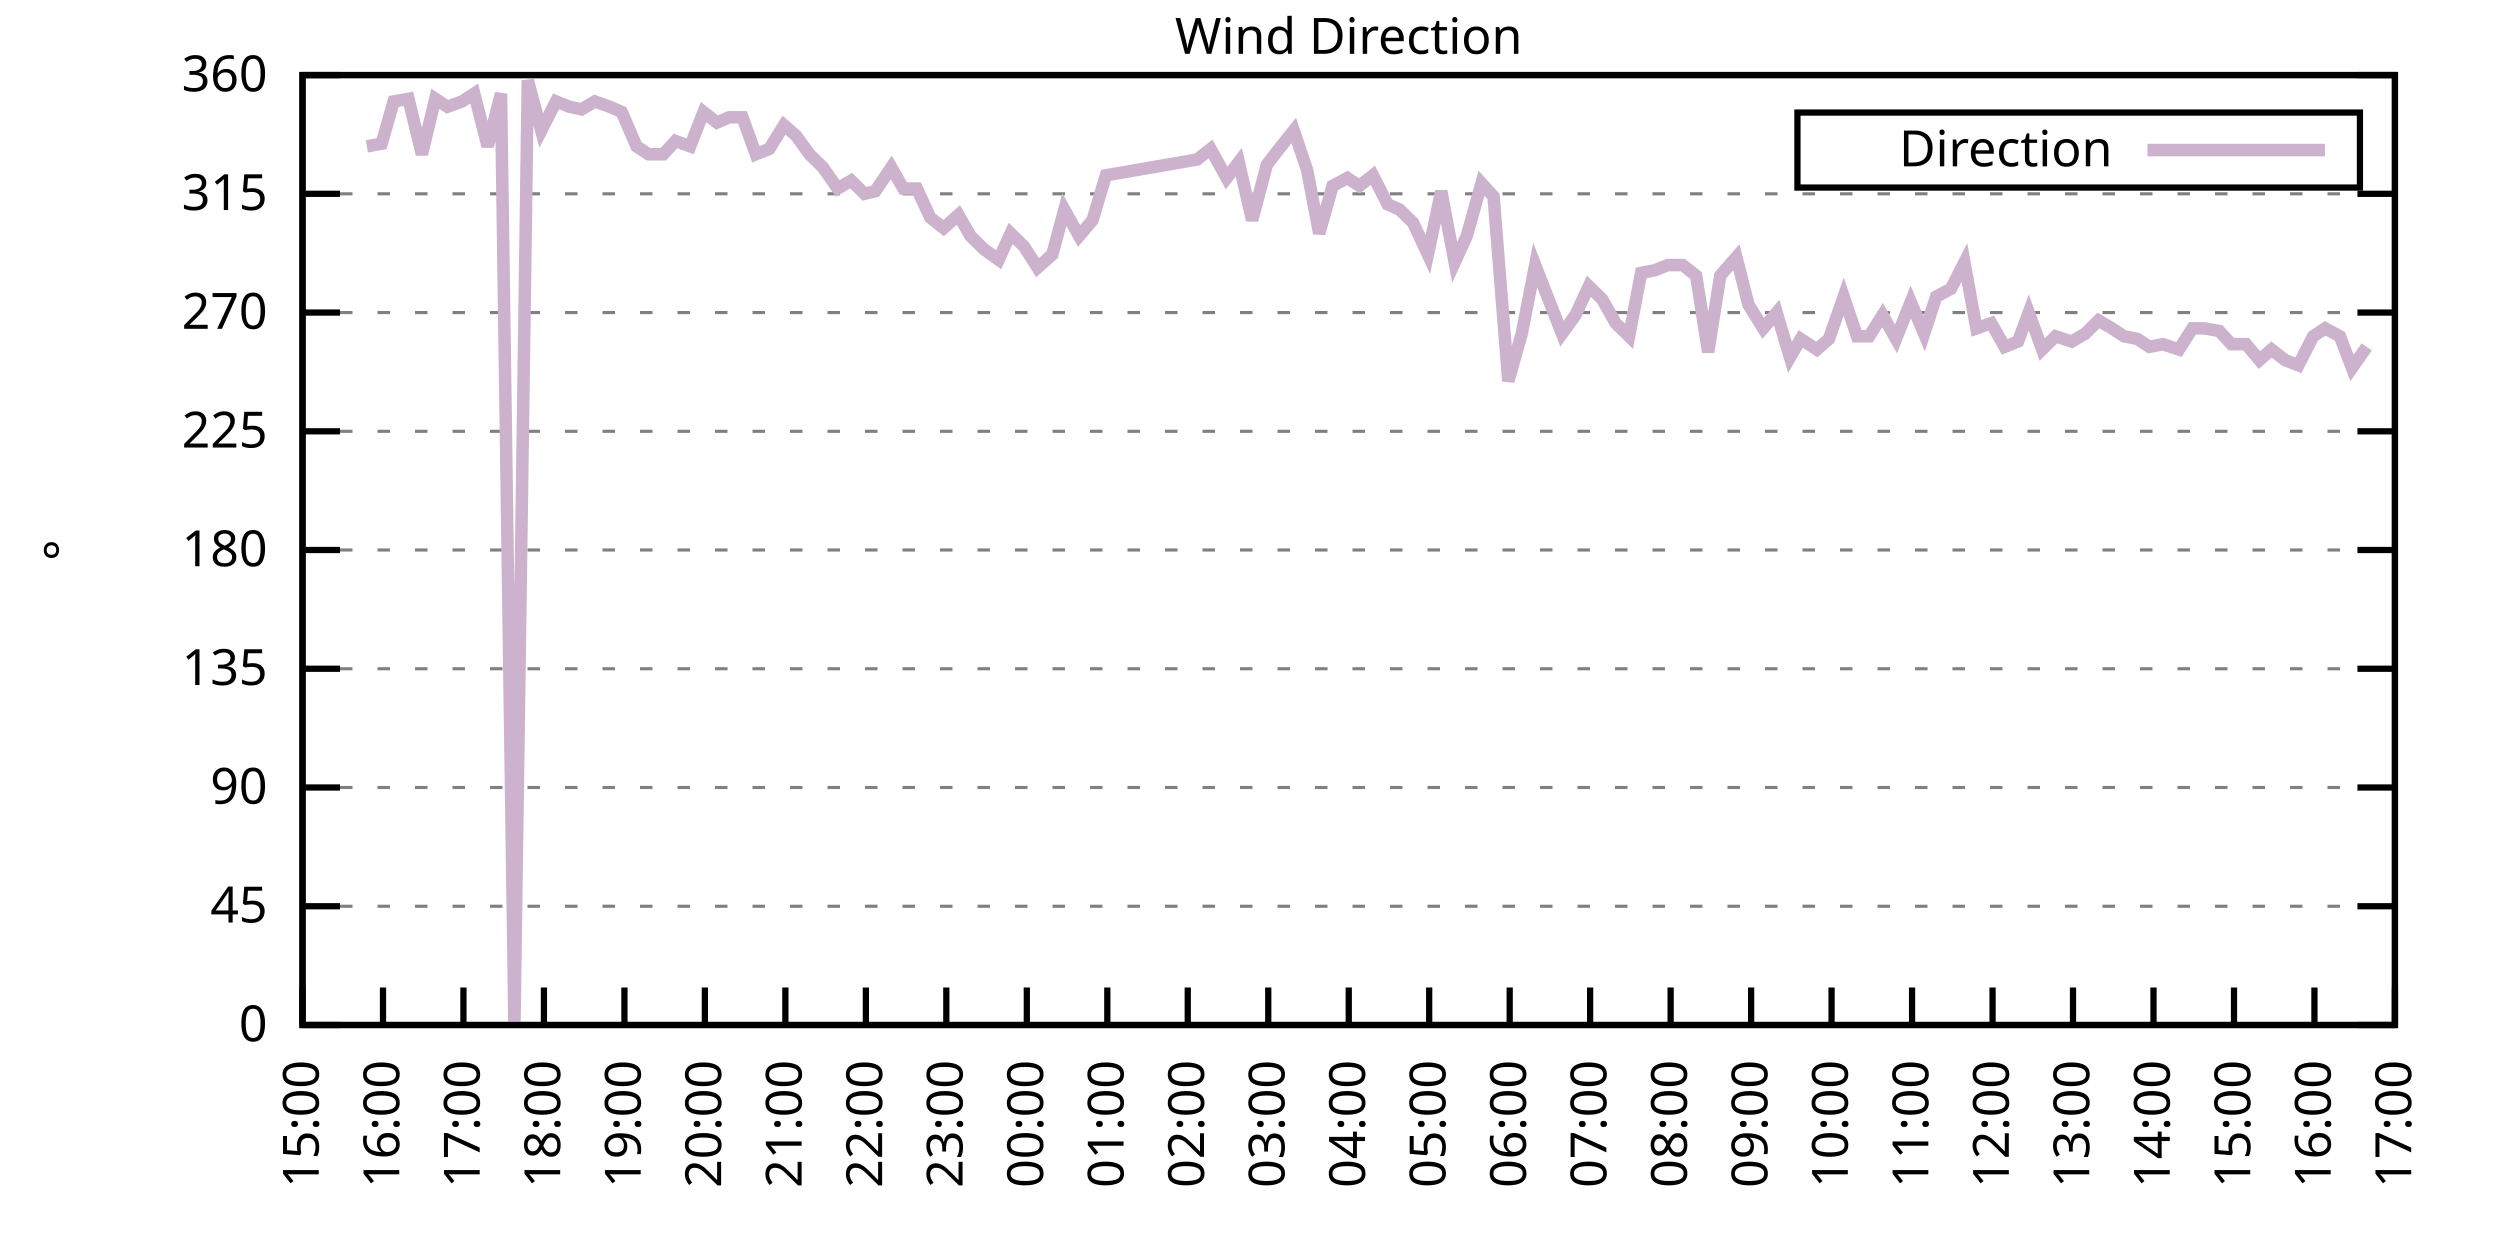
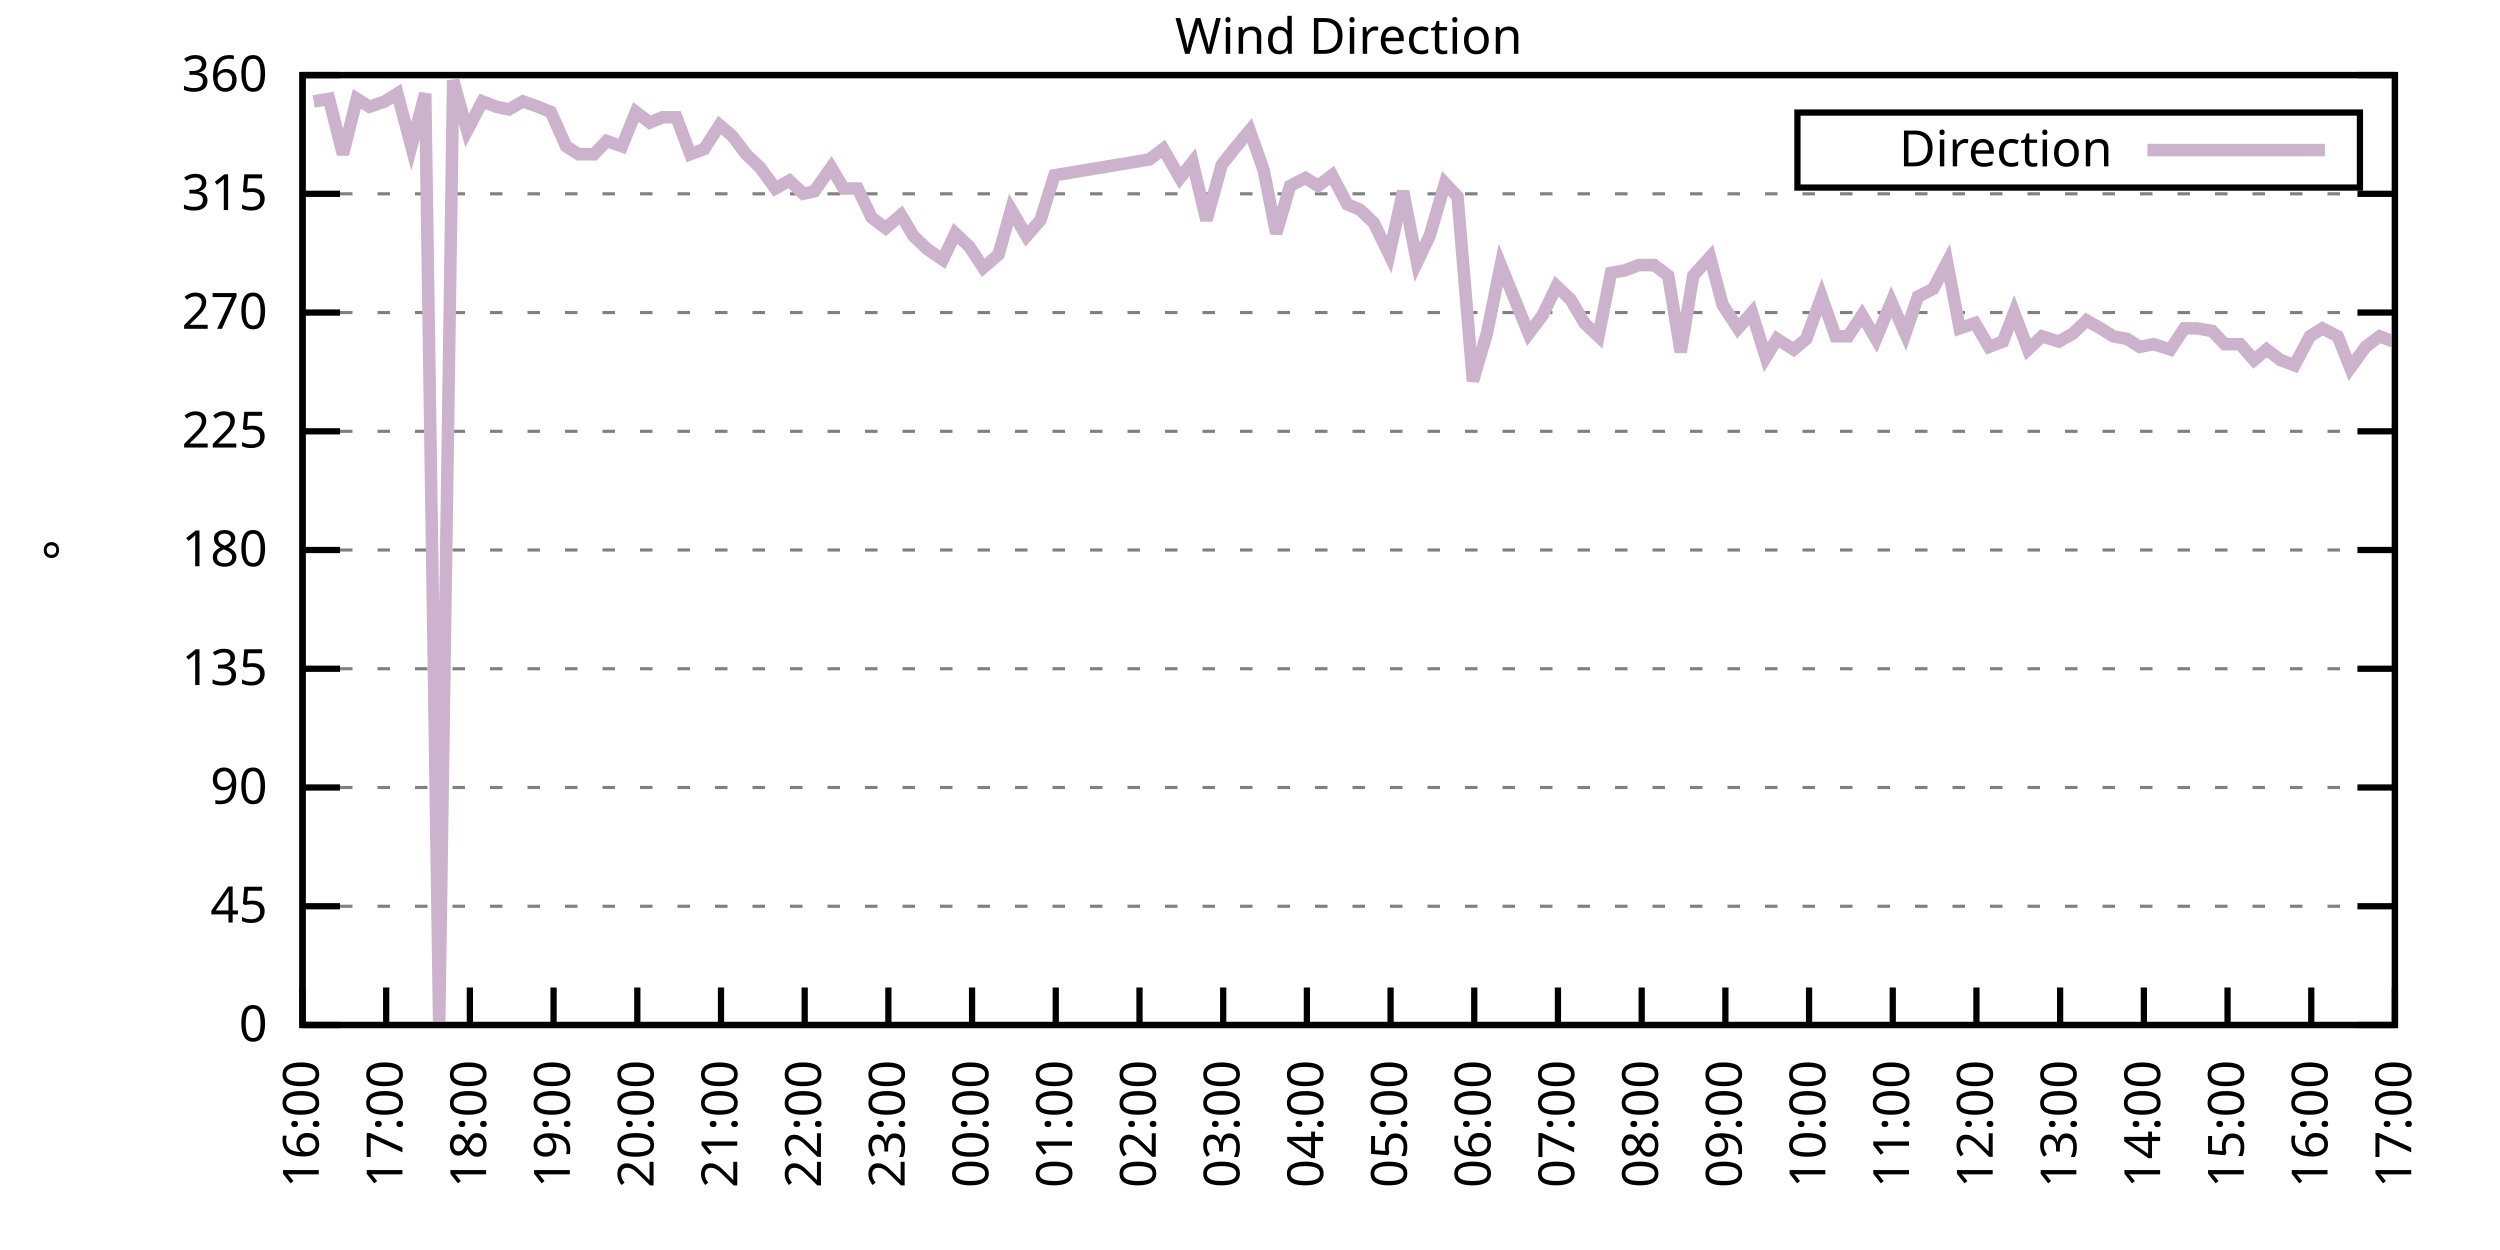
<svg xmlns="http://www.w3.org/2000/svg" xmlns:xlink="http://www.w3.org/1999/xlink" width="400" height="200" viewBox="0 0 400 200">
  <g id="gnuplot_canvas">
    <rect x="0" y="0" width="400" height="200" fill="none" />
    <defs>
      <circle id="gpDot" r="0.5" stroke-width="0.5" stroke="currentColor" />
      <path id="gpPt0" stroke-width="0.333" stroke="currentColor" d="M-1,0 h2 M0,-1 v2" />
      <path id="gpPt1" stroke-width="0.333" stroke="currentColor" d="M-1,-1 L1,1 M1,-1 L-1,1" />
      <path id="gpPt2" stroke-width="0.333" stroke="currentColor" d="M-1,0 L1,0 M0,-1 L0,1 M-1,-1 L1,1 M-1,1 L1,-1" />
      <rect id="gpPt3" stroke-width="0.333" stroke="currentColor" x="-1" y="-1" width="2" height="2" />
      <rect id="gpPt4" stroke-width="0.333" stroke="currentColor" fill="currentColor" x="-1" y="-1" width="2" height="2" />
      <circle id="gpPt5" stroke-width="0.333" stroke="currentColor" cx="0" cy="0" r="1" />
      <use xlink:href="#gpPt5" id="gpPt6" fill="currentColor" stroke="none" />
      <path id="gpPt7" stroke-width="0.333" stroke="currentColor" d="M0,-1.33 L-1.33,0.67 L1.33,0.67 z" />
      <use xlink:href="#gpPt7" id="gpPt8" fill="currentColor" stroke="none" />
      <use xlink:href="#gpPt7" id="gpPt9" stroke="currentColor" transform="rotate(180)" />
      <use xlink:href="#gpPt9" id="gpPt10" fill="currentColor" stroke="none" />
      <use xlink:href="#gpPt3" id="gpPt11" stroke="currentColor" transform="rotate(45)" />
      <use xlink:href="#gpPt11" id="gpPt12" fill="currentColor" stroke="none" />
      <path id="gpPt13" stroke-width="0.333" stroke="currentColor" d="M0,1.330 L1.265,0.411 L0.782,-1.067 L-0.782,-1.076 L-1.265,0.411 z" />
      <use xlink:href="#gpPt13" id="gpPt14" fill="currentColor" stroke="none" />
      <filter id="textbox" filterUnits="objectBoundingBox" x="0" y="0" height="1" width="1">
        <feFlood flood-color="white" flood-opacity="1" result="bgnd" />
        <feComposite in="SourceGraphic" in2="bgnd" operator="atop" />
      </filter>
      <filter id="greybox" filterUnits="objectBoundingBox" x="0" y="0" height="1" width="1">
        <feFlood flood-color="lightgrey" flood-opacity="1" result="grey" />
        <feComposite in="SourceGraphic" in2="grey" operator="atop" />
      </filter>
    </defs>
    <g fill="none" color="white" stroke="currentColor" stroke-width="1.00" stroke-linecap="butt" stroke-linejoin="miter">
</g>
    <g fill="none" color="black" stroke="currentColor" stroke-width="1.00" stroke-linecap="butt" stroke-linejoin="miter">
      <g stroke="none" shape-rendering="crispEdges">
        <polygon fill="rgb(255, 255, 255)" points="48.40,164.00 383.18,164.00 383.18,12.02 48.40,12.02 " />
      </g>
    </g>
    <g fill="none" color="black" stroke="currentColor" stroke-width="1.00" stroke-linecap="butt" stroke-linejoin="miter">
</g>
    <g fill="none" color="black" stroke="black" stroke-width="0.50" stroke-linecap="butt" stroke-linejoin="miter">
</g>
    <g fill="none" color="gray" stroke="currentColor" stroke-width="0.50" stroke-linecap="butt" stroke-linejoin="miter">
      <path stroke="gray" stroke-dasharray="2,4" class="gridline" d="M48.40,164.00 L383.19,164.00  " />
    </g>
    <g fill="none" color="gray" stroke="gray" stroke-width="1.00" stroke-linecap="butt" stroke-linejoin="miter">
</g>
    <g fill="none" color="black" stroke="currentColor" stroke-width="1.00" stroke-linecap="butt" stroke-linejoin="miter">
      <path stroke="black" d="M48.40,164.00 L54.40,164.00 M383.19,164.00 L377.19,164.00  " />
      <g transform="translate(42.80,166.60)" stroke="none" fill="black" font-family="Sans" font-size="8.00" text-anchor="end">
        <text>
          <tspan font-family="Sans"> 0</tspan>
        </text>
      </g>
    </g>
    <g fill="none" color="black" stroke="currentColor" stroke-width="1.00" stroke-linecap="butt" stroke-linejoin="miter">
</g>
    <g fill="none" color="black" stroke="black" stroke-width="0.50" stroke-linecap="butt" stroke-linejoin="miter">
</g>
    <g fill="none" color="gray" stroke="currentColor" stroke-width="0.50" stroke-linecap="butt" stroke-linejoin="miter">
      <path stroke="gray" stroke-dasharray="2,4" class="gridline" d="M48.40,145.00 L383.19,145.00  " />
    </g>
    <g fill="none" color="gray" stroke="gray" stroke-width="1.00" stroke-linecap="butt" stroke-linejoin="miter">
</g>
    <g fill="none" color="black" stroke="currentColor" stroke-width="1.00" stroke-linecap="butt" stroke-linejoin="miter">
      <path stroke="black" d="M48.40,145.00 L54.40,145.00 M383.19,145.00 L377.19,145.00  " />
      <g transform="translate(42.80,147.60)" stroke="none" fill="black" font-family="Sans" font-size="8.00" text-anchor="end">
        <text>
          <tspan font-family="Sans"> 45</tspan>
        </text>
      </g>
    </g>
    <g fill="none" color="black" stroke="currentColor" stroke-width="1.00" stroke-linecap="butt" stroke-linejoin="miter">
</g>
    <g fill="none" color="black" stroke="black" stroke-width="0.50" stroke-linecap="butt" stroke-linejoin="miter">
</g>
    <g fill="none" color="gray" stroke="currentColor" stroke-width="0.50" stroke-linecap="butt" stroke-linejoin="miter">
      <path stroke="gray" stroke-dasharray="2,4" class="gridline" d="M48.40,126.00 L383.19,126.00  " />
    </g>
    <g fill="none" color="gray" stroke="gray" stroke-width="1.00" stroke-linecap="butt" stroke-linejoin="miter">
</g>
    <g fill="none" color="black" stroke="currentColor" stroke-width="1.00" stroke-linecap="butt" stroke-linejoin="miter">
      <path stroke="black" d="M48.40,126.00 L54.40,126.00 M383.19,126.00 L377.19,126.00  " />
      <g transform="translate(42.80,128.60)" stroke="none" fill="black" font-family="Sans" font-size="8.00" text-anchor="end">
        <text>
          <tspan font-family="Sans"> 90</tspan>
        </text>
      </g>
    </g>
    <g fill="none" color="black" stroke="currentColor" stroke-width="1.00" stroke-linecap="butt" stroke-linejoin="miter">
</g>
    <g fill="none" color="black" stroke="black" stroke-width="0.50" stroke-linecap="butt" stroke-linejoin="miter">
</g>
    <g fill="none" color="gray" stroke="currentColor" stroke-width="0.50" stroke-linecap="butt" stroke-linejoin="miter">
      <path stroke="gray" stroke-dasharray="2,4" class="gridline" d="M48.40,107.00 L383.19,107.00  " />
    </g>
    <g fill="none" color="gray" stroke="gray" stroke-width="1.00" stroke-linecap="butt" stroke-linejoin="miter">
</g>
    <g fill="none" color="black" stroke="currentColor" stroke-width="1.00" stroke-linecap="butt" stroke-linejoin="miter">
      <path stroke="black" d="M48.40,107.00 L54.40,107.00 M383.19,107.00 L377.19,107.00  " />
      <g transform="translate(42.80,109.60)" stroke="none" fill="black" font-family="Sans" font-size="8.00" text-anchor="end">
        <text>
          <tspan font-family="Sans"> 135</tspan>
        </text>
      </g>
    </g>
    <g fill="none" color="black" stroke="currentColor" stroke-width="1.00" stroke-linecap="butt" stroke-linejoin="miter">
</g>
    <g fill="none" color="black" stroke="black" stroke-width="0.50" stroke-linecap="butt" stroke-linejoin="miter">
</g>
    <g fill="none" color="gray" stroke="currentColor" stroke-width="0.50" stroke-linecap="butt" stroke-linejoin="miter">
      <path stroke="gray" stroke-dasharray="2,4" class="gridline" d="M48.40,88.00 L383.19,88.00  " />
    </g>
    <g fill="none" color="gray" stroke="gray" stroke-width="1.00" stroke-linecap="butt" stroke-linejoin="miter">
</g>
    <g fill="none" color="black" stroke="currentColor" stroke-width="1.00" stroke-linecap="butt" stroke-linejoin="miter">
      <path stroke="black" d="M48.40,88.00 L54.40,88.00 M383.19,88.00 L377.19,88.00  " />
      <g transform="translate(42.80,90.60)" stroke="none" fill="black" font-family="Sans" font-size="8.00" text-anchor="end">
        <text>
          <tspan font-family="Sans"> 180</tspan>
        </text>
      </g>
    </g>
    <g fill="none" color="black" stroke="currentColor" stroke-width="1.00" stroke-linecap="butt" stroke-linejoin="miter">
</g>
    <g fill="none" color="black" stroke="black" stroke-width="0.50" stroke-linecap="butt" stroke-linejoin="miter">
</g>
    <g fill="none" color="gray" stroke="currentColor" stroke-width="0.50" stroke-linecap="butt" stroke-linejoin="miter">
      <path stroke="gray" stroke-dasharray="2,4" class="gridline" d="M48.40,69.01 L383.19,69.01  " />
    </g>
    <g fill="none" color="gray" stroke="gray" stroke-width="1.00" stroke-linecap="butt" stroke-linejoin="miter">
</g>
    <g fill="none" color="black" stroke="currentColor" stroke-width="1.00" stroke-linecap="butt" stroke-linejoin="miter">
      <path stroke="black" d="M48.40,69.01 L54.40,69.01 M383.19,69.01 L377.19,69.01  " />
      <g transform="translate(42.80,71.61)" stroke="none" fill="black" font-family="Sans" font-size="8.00" text-anchor="end">
        <text>
          <tspan font-family="Sans"> 225</tspan>
        </text>
      </g>
    </g>
    <g fill="none" color="black" stroke="currentColor" stroke-width="1.00" stroke-linecap="butt" stroke-linejoin="miter">
</g>
    <g fill="none" color="black" stroke="black" stroke-width="0.50" stroke-linecap="butt" stroke-linejoin="miter">
</g>
    <g fill="none" color="gray" stroke="currentColor" stroke-width="0.50" stroke-linecap="butt" stroke-linejoin="miter">
      <path stroke="gray" stroke-dasharray="2,4" class="gridline" d="M48.40,50.01 L383.19,50.01  " />
    </g>
    <g fill="none" color="gray" stroke="gray" stroke-width="1.00" stroke-linecap="butt" stroke-linejoin="miter">
</g>
    <g fill="none" color="black" stroke="currentColor" stroke-width="1.00" stroke-linecap="butt" stroke-linejoin="miter">
      <path stroke="black" d="M48.40,50.01 L54.40,50.01 M383.19,50.01 L377.19,50.01  " />
      <g transform="translate(42.80,52.61)" stroke="none" fill="black" font-family="Sans" font-size="8.00" text-anchor="end">
        <text>
          <tspan font-family="Sans"> 270</tspan>
        </text>
      </g>
    </g>
    <g fill="none" color="black" stroke="currentColor" stroke-width="1.00" stroke-linecap="butt" stroke-linejoin="miter">
</g>
    <g fill="none" color="black" stroke="black" stroke-width="0.50" stroke-linecap="butt" stroke-linejoin="miter">
</g>
    <g fill="none" color="gray" stroke="currentColor" stroke-width="0.50" stroke-linecap="butt" stroke-linejoin="miter">
      <path stroke="gray" stroke-dasharray="2,4" class="gridline" d="M48.40,31.01 L383.19,31.01  " />
    </g>
    <g fill="none" color="gray" stroke="gray" stroke-width="1.00" stroke-linecap="butt" stroke-linejoin="miter">
</g>
    <g fill="none" color="black" stroke="currentColor" stroke-width="1.00" stroke-linecap="butt" stroke-linejoin="miter">
      <path stroke="black" d="M48.40,31.01 L54.40,31.01 M383.19,31.01 L377.19,31.01  " />
      <g transform="translate(42.80,33.61)" stroke="none" fill="black" font-family="Sans" font-size="8.00" text-anchor="end">
        <text>
          <tspan font-family="Sans"> 315</tspan>
        </text>
      </g>
    </g>
    <g fill="none" color="black" stroke="currentColor" stroke-width="1.00" stroke-linecap="butt" stroke-linejoin="miter">
</g>
    <g fill="none" color="black" stroke="black" stroke-width="0.50" stroke-linecap="butt" stroke-linejoin="miter">
</g>
    <g fill="none" color="gray" stroke="currentColor" stroke-width="0.50" stroke-linecap="butt" stroke-linejoin="miter">
      <path stroke="gray" stroke-dasharray="2,4" class="gridline" d="M48.40,12.01 L383.19,12.01  " />
    </g>
    <g fill="none" color="gray" stroke="gray" stroke-width="1.00" stroke-linecap="butt" stroke-linejoin="miter">
</g>
    <g fill="none" color="black" stroke="currentColor" stroke-width="1.00" stroke-linecap="butt" stroke-linejoin="miter">
      <path stroke="black" d="M48.40,12.01 L54.40,12.01 M383.19,12.01 L377.19,12.01  " />
      <g transform="translate(42.80,14.61)" stroke="none" fill="black" font-family="Sans" font-size="8.00" text-anchor="end">
        <text>
          <tspan font-family="Sans"> 360</tspan>
        </text>
      </g>
    </g>
    <g fill="none" color="black" stroke="currentColor" stroke-width="1.00" stroke-linecap="butt" stroke-linejoin="miter">
      <path stroke="black" d="M48.40,164.00 L48.40,158.00  " />
      <g transform="translate(51.00,169.60) rotate(270.00)" stroke="none" fill="black" font-family="Sans" font-size="8.00" text-anchor="end">
        <text>
+           <tspan font-family="Sans">16:00</tspan>
+         </text>
+       </g>
+     </g>
+     <g fill="none" color="black" stroke="currentColor" stroke-width="1.00" stroke-linecap="butt" stroke-linejoin="miter">
+       <path stroke="black" d="M61.79,164.00 L61.79,158.00  " />
+       <g transform="translate(64.39,169.60) rotate(270.00)" stroke="none" fill="black" font-family="Sans" font-size="8.00" text-anchor="end">
+         <text>
+           <tspan font-family="Sans">17:00</tspan>
+         </text>
+       </g>
+     </g>
+     <g fill="none" color="black" stroke="currentColor" stroke-width="1.00" stroke-linecap="butt" stroke-linejoin="miter">
+       <path stroke="black" d="M75.18,164.00 L75.18,158.00  " />
+       <g transform="translate(77.78,169.60) rotate(270.00)" stroke="none" fill="black" font-family="Sans" font-size="8.00" text-anchor="end">
+         <text>
+           <tspan font-family="Sans">18:00</tspan>
+         </text>
+       </g>
+     </g>
+     <g fill="none" color="black" stroke="currentColor" stroke-width="1.00" stroke-linecap="butt" stroke-linejoin="miter">
+       <path stroke="black" d="M88.57,164.00 L88.57,158.00  " />
+       <g transform="translate(91.17,169.60) rotate(270.00)" stroke="none" fill="black" font-family="Sans" font-size="8.00" text-anchor="end">
+         <text>
+           <tspan font-family="Sans">19:00</tspan>
+         </text>
+       </g>
+     </g>
+     <g fill="none" color="black" stroke="currentColor" stroke-width="1.00" stroke-linecap="butt" stroke-linejoin="miter">
+       <path stroke="black" d="M101.97,164.00 L101.97,158.00  " />
+       <g transform="translate(104.57,169.60) rotate(270.00)" stroke="none" fill="black" font-family="Sans" font-size="8.00" text-anchor="end">
+         <text>
+           <tspan font-family="Sans">20:00</tspan>
+         </text>
+       </g>
+     </g>
+     <g fill="none" color="black" stroke="currentColor" stroke-width="1.00" stroke-linecap="butt" stroke-linejoin="miter">
+       <path stroke="black" d="M115.36,164.00 L115.36,158.00  " />
+       <g transform="translate(117.96,169.60) rotate(270.00)" stroke="none" fill="black" font-family="Sans" font-size="8.00" text-anchor="end">
+         <text>
+           <tspan font-family="Sans">21:00</tspan>
+         </text>
+       </g>
+     </g>
+     <g fill="none" color="black" stroke="currentColor" stroke-width="1.00" stroke-linecap="butt" stroke-linejoin="miter">
+       <path stroke="black" d="M128.75,164.00 L128.75,158.00  " />
+       <g transform="translate(131.35,169.60) rotate(270.00)" stroke="none" fill="black" font-family="Sans" font-size="8.00" text-anchor="end">
+         <text>
+           <tspan font-family="Sans">22:00</tspan>
+         </text>
+       </g>
+     </g>
+     <g fill="none" color="black" stroke="currentColor" stroke-width="1.00" stroke-linecap="butt" stroke-linejoin="miter">
+       <path stroke="black" d="M142.14,164.00 L142.14,158.00  " />
+       <g transform="translate(144.74,169.60) rotate(270.00)" stroke="none" fill="black" font-family="Sans" font-size="8.00" text-anchor="end">
+         <text>
+           <tspan font-family="Sans">23:00</tspan>
+         </text>
+       </g>
+     </g>
+     <g fill="none" color="black" stroke="currentColor" stroke-width="1.00" stroke-linecap="butt" stroke-linejoin="miter">
+       <path stroke="black" d="M155.53,164.00 L155.53,158.00  " />
+       <g transform="translate(158.13,169.60) rotate(270.00)" stroke="none" fill="black" font-family="Sans" font-size="8.00" text-anchor="end">
+         <text>
+           <tspan font-family="Sans">00:00</tspan>
+         </text>
+       </g>
+     </g>
+     <g fill="none" color="black" stroke="currentColor" stroke-width="1.00" stroke-linecap="butt" stroke-linejoin="miter">
+       <path stroke="black" d="M168.92,164.00 L168.92,158.00  " />
+       <g transform="translate(171.52,169.60) rotate(270.00)" stroke="none" fill="black" font-family="Sans" font-size="8.00" text-anchor="end">
+         <text>
+           <tspan font-family="Sans">01:00</tspan>
+         </text>
+       </g>
+     </g>
+     <g fill="none" color="black" stroke="currentColor" stroke-width="1.00" stroke-linecap="butt" stroke-linejoin="miter">
+       <path stroke="black" d="M182.32,164.00 L182.32,158.00  " />
+       <g transform="translate(184.92,169.60) rotate(270.00)" stroke="none" fill="black" font-family="Sans" font-size="8.00" text-anchor="end">
+         <text>
+           <tspan font-family="Sans">02:00</tspan>
+         </text>
+       </g>
+     </g>
+     <g fill="none" color="black" stroke="currentColor" stroke-width="1.00" stroke-linecap="butt" stroke-linejoin="miter">
+       <path stroke="black" d="M195.71,164.00 L195.71,158.00  " />
+       <g transform="translate(198.31,169.60) rotate(270.00)" stroke="none" fill="black" font-family="Sans" font-size="8.00" text-anchor="end">
+         <text>
+           <tspan font-family="Sans">03:00</tspan>
+         </text>
+       </g>
+     </g>
+     <g fill="none" color="black" stroke="currentColor" stroke-width="1.00" stroke-linecap="butt" stroke-linejoin="miter">
+       <path stroke="black" d="M209.10,164.00 L209.10,158.00  " />
+       <g transform="translate(211.70,169.60) rotate(270.00)" stroke="none" fill="black" font-family="Sans" font-size="8.00" text-anchor="end">
+         <text>
+           <tspan font-family="Sans">04:00</tspan>
+         </text>
+       </g>
+     </g>
+     <g fill="none" color="black" stroke="currentColor" stroke-width="1.00" stroke-linecap="butt" stroke-linejoin="miter">
+       <path stroke="black" d="M222.49,164.00 L222.49,158.00  " />
+       <g transform="translate(225.09,169.60) rotate(270.00)" stroke="none" fill="black" font-family="Sans" font-size="8.00" text-anchor="end">
+         <text>
+           <tspan font-family="Sans">05:00</tspan>
+         </text>
+       </g>
+     </g>
+     <g fill="none" color="black" stroke="currentColor" stroke-width="1.00" stroke-linecap="butt" stroke-linejoin="miter">
+       <path stroke="black" d="M235.88,164.00 L235.88,158.00  " />
+       <g transform="translate(238.48,169.60) rotate(270.00)" stroke="none" fill="black" font-family="Sans" font-size="8.00" text-anchor="end">
+         <text>
+           <tspan font-family="Sans">06:00</tspan>
+         </text>
+       </g>
+     </g>
+     <g fill="none" color="black" stroke="currentColor" stroke-width="1.00" stroke-linecap="butt" stroke-linejoin="miter">
+       <path stroke="black" d="M249.27,164.00 L249.27,158.00  " />
+       <g transform="translate(251.87,169.60) rotate(270.00)" stroke="none" fill="black" font-family="Sans" font-size="8.00" text-anchor="end">
+         <text>
+           <tspan font-family="Sans">07:00</tspan>
+         </text>
+       </g>
+     </g>
+     <g fill="none" color="black" stroke="currentColor" stroke-width="1.00" stroke-linecap="butt" stroke-linejoin="miter">
+       <path stroke="black" d="M262.67,164.00 L262.67,158.00  " />
+       <g transform="translate(265.27,169.60) rotate(270.00)" stroke="none" fill="black" font-family="Sans" font-size="8.00" text-anchor="end">
+         <text>
+           <tspan font-family="Sans">08:00</tspan>
+         </text>
+       </g>
+     </g>
+     <g fill="none" color="black" stroke="currentColor" stroke-width="1.00" stroke-linecap="butt" stroke-linejoin="miter">
+       <path stroke="black" d="M276.06,164.00 L276.06,158.00  " />
+       <g transform="translate(278.66,169.60) rotate(270.00)" stroke="none" fill="black" font-family="Sans" font-size="8.00" text-anchor="end">
+         <text>
+           <tspan font-family="Sans">09:00</tspan>
+         </text>
+       </g>
+     </g>
+     <g fill="none" color="black" stroke="currentColor" stroke-width="1.00" stroke-linecap="butt" stroke-linejoin="miter">
+       <path stroke="black" d="M289.45,164.00 L289.45,158.00  " />
+       <g transform="translate(292.05,169.60) rotate(270.00)" stroke="none" fill="black" font-family="Sans" font-size="8.00" text-anchor="end">
+         <text>
+           <tspan font-family="Sans">10:00</tspan>
+         </text>
+       </g>
+     </g>
+     <g fill="none" color="black" stroke="currentColor" stroke-width="1.00" stroke-linecap="butt" stroke-linejoin="miter">
+       <path stroke="black" d="M302.84,164.00 L302.84,158.00  " />
+       <g transform="translate(305.44,169.60) rotate(270.00)" stroke="none" fill="black" font-family="Sans" font-size="8.00" text-anchor="end">
+         <text>
+           <tspan font-family="Sans">11:00</tspan>
+         </text>
+       </g>
+     </g>
+     <g fill="none" color="black" stroke="currentColor" stroke-width="1.00" stroke-linecap="butt" stroke-linejoin="miter">
+       <path stroke="black" d="M316.23,164.00 L316.23,158.00  " />
+       <g transform="translate(318.83,169.60) rotate(270.00)" stroke="none" fill="black" font-family="Sans" font-size="8.00" text-anchor="end">
+         <text>
+           <tspan font-family="Sans">12:00</tspan>
+         </text>
+       </g>
+     </g>
+     <g fill="none" color="black" stroke="currentColor" stroke-width="1.00" stroke-linecap="butt" stroke-linejoin="miter">
+       <path stroke="black" d="M329.62,164.00 L329.62,158.00  " />
+       <g transform="translate(332.22,169.60) rotate(270.00)" stroke="none" fill="black" font-family="Sans" font-size="8.00" text-anchor="end">
+         <text>
+           <tspan font-family="Sans">13:00</tspan>
+         </text>
+       </g>
+     </g>
+     <g fill="none" color="black" stroke="currentColor" stroke-width="1.00" stroke-linecap="butt" stroke-linejoin="miter">
+       <path stroke="black" d="M343.02,164.00 L343.02,158.00  " />
+       <g transform="translate(345.62,169.60) rotate(270.00)" stroke="none" fill="black" font-family="Sans" font-size="8.00" text-anchor="end">
+         <text>
+           <tspan font-family="Sans">14:00</tspan>
+         </text>
+       </g>
+     </g>
+     <g fill="none" color="black" stroke="currentColor" stroke-width="1.00" stroke-linecap="butt" stroke-linejoin="miter">
+       <path stroke="black" d="M356.41,164.00 L356.41,158.00  " />
+       <g transform="translate(359.01,169.60) rotate(270.00)" stroke="none" fill="black" font-family="Sans" font-size="8.00" text-anchor="end">
+         <text>
          <tspan font-family="Sans">15:00</tspan>
        </text>
      </g>
    </g>
    <g fill="none" color="black" stroke="currentColor" stroke-width="1.00" stroke-linecap="butt" stroke-linejoin="miter">
-       <path stroke="black" d="M61.28,164.00 L61.28,158.00  " />
-       <g transform="translate(63.88,169.60) rotate(270.00)" stroke="none" fill="black" font-family="Sans" font-size="8.00" text-anchor="end">
-         <text>
-           <tspan font-family="Sans">16:00</tspan>
-         </text>
-       </g>
-     </g>
-     <g fill="none" color="black" stroke="currentColor" stroke-width="1.00" stroke-linecap="butt" stroke-linejoin="miter">
-       <path stroke="black" d="M74.15,164.00 L74.15,158.00  " />
-       <g transform="translate(76.75,169.60) rotate(270.00)" stroke="none" fill="black" font-family="Sans" font-size="8.00" text-anchor="end">
-         <text>
-           <tspan font-family="Sans">17:00</tspan>
-         </text>
-       </g>
-     </g>
-     <g fill="none" color="black" stroke="currentColor" stroke-width="1.00" stroke-linecap="butt" stroke-linejoin="miter">
-       <path stroke="black" d="M87.03,164.00 L87.03,158.00  " />
-       <g transform="translate(89.63,169.60) rotate(270.00)" stroke="none" fill="black" font-family="Sans" font-size="8.00" text-anchor="end">
-         <text>
-           <tspan font-family="Sans">18:00</tspan>
-         </text>
-       </g>
-     </g>
-     <g fill="none" color="black" stroke="currentColor" stroke-width="1.00" stroke-linecap="butt" stroke-linejoin="miter">
-       <path stroke="black" d="M99.91,164.00 L99.91,158.00  " />
-       <g transform="translate(102.51,169.60) rotate(270.00)" stroke="none" fill="black" font-family="Sans" font-size="8.00" text-anchor="end">
-         <text>
-           <tspan font-family="Sans">19:00</tspan>
-         </text>
-       </g>
-     </g>
-     <g fill="none" color="black" stroke="currentColor" stroke-width="1.00" stroke-linecap="butt" stroke-linejoin="miter">
-       <path stroke="black" d="M112.78,164.00 L112.78,158.00  " />
-       <g transform="translate(115.38,169.60) rotate(270.00)" stroke="none" fill="black" font-family="Sans" font-size="8.00" text-anchor="end">
-         <text>
-           <tspan font-family="Sans">20:00</tspan>
-         </text>
-       </g>
-     </g>
-     <g fill="none" color="black" stroke="currentColor" stroke-width="1.00" stroke-linecap="butt" stroke-linejoin="miter">
-       <path stroke="black" d="M125.66,164.00 L125.66,158.00  " />
-       <g transform="translate(128.26,169.60) rotate(270.00)" stroke="none" fill="black" font-family="Sans" font-size="8.00" text-anchor="end">
-         <text>
-           <tspan font-family="Sans">21:00</tspan>
-         </text>
-       </g>
-     </g>
-     <g fill="none" color="black" stroke="currentColor" stroke-width="1.00" stroke-linecap="butt" stroke-linejoin="miter">
-       <path stroke="black" d="M138.54,164.00 L138.54,158.00  " />
-       <g transform="translate(141.14,169.60) rotate(270.00)" stroke="none" fill="black" font-family="Sans" font-size="8.00" text-anchor="end">
-         <text>
-           <tspan font-family="Sans">22:00</tspan>
-         </text>
-       </g>
-     </g>
-     <g fill="none" color="black" stroke="currentColor" stroke-width="1.00" stroke-linecap="butt" stroke-linejoin="miter">
-       <path stroke="black" d="M151.41,164.00 L151.41,158.00  " />
-       <g transform="translate(154.01,169.60) rotate(270.00)" stroke="none" fill="black" font-family="Sans" font-size="8.00" text-anchor="end">
-         <text>
-           <tspan font-family="Sans">23:00</tspan>
-         </text>
-       </g>
-     </g>
-     <g fill="none" color="black" stroke="currentColor" stroke-width="1.00" stroke-linecap="butt" stroke-linejoin="miter">
-       <path stroke="black" d="M164.29,164.00 L164.29,158.00  " />
-       <g transform="translate(166.89,169.60) rotate(270.00)" stroke="none" fill="black" font-family="Sans" font-size="8.00" text-anchor="end">
-         <text>
-           <tspan font-family="Sans">00:00</tspan>
-         </text>
-       </g>
-     </g>
-     <g fill="none" color="black" stroke="currentColor" stroke-width="1.00" stroke-linecap="butt" stroke-linejoin="miter">
-       <path stroke="black" d="M177.17,164.00 L177.17,158.00  " />
-       <g transform="translate(179.77,169.60) rotate(270.00)" stroke="none" fill="black" font-family="Sans" font-size="8.00" text-anchor="end">
-         <text>
-           <tspan font-family="Sans">01:00</tspan>
-         </text>
-       </g>
-     </g>
-     <g fill="none" color="black" stroke="currentColor" stroke-width="1.00" stroke-linecap="butt" stroke-linejoin="miter">
-       <path stroke="black" d="M190.04,164.00 L190.04,158.00  " />
-       <g transform="translate(192.64,169.60) rotate(270.00)" stroke="none" fill="black" font-family="Sans" font-size="8.00" text-anchor="end">
-         <text>
-           <tspan font-family="Sans">02:00</tspan>
-         </text>
-       </g>
-     </g>
-     <g fill="none" color="black" stroke="currentColor" stroke-width="1.00" stroke-linecap="butt" stroke-linejoin="miter">
-       <path stroke="black" d="M202.92,164.00 L202.92,158.00  " />
-       <g transform="translate(205.52,169.60) rotate(270.00)" stroke="none" fill="black" font-family="Sans" font-size="8.00" text-anchor="end">
-         <text>
-           <tspan font-family="Sans">03:00</tspan>
-         </text>
-       </g>
-     </g>
-     <g fill="none" color="black" stroke="currentColor" stroke-width="1.00" stroke-linecap="butt" stroke-linejoin="miter">
-       <path stroke="black" d="M215.80,164.00 L215.80,158.00  " />
-       <g transform="translate(218.40,169.60) rotate(270.00)" stroke="none" fill="black" font-family="Sans" font-size="8.00" text-anchor="end">
-         <text>
-           <tspan font-family="Sans">04:00</tspan>
-         </text>
-       </g>
-     </g>
-     <g fill="none" color="black" stroke="currentColor" stroke-width="1.00" stroke-linecap="butt" stroke-linejoin="miter">
-       <path stroke="black" d="M228.67,164.00 L228.67,158.00  " />
-       <g transform="translate(231.27,169.60) rotate(270.00)" stroke="none" fill="black" font-family="Sans" font-size="8.00" text-anchor="end">
-         <text>
-           <tspan font-family="Sans">05:00</tspan>
-         </text>
-       </g>
-     </g>
-     <g fill="none" color="black" stroke="currentColor" stroke-width="1.00" stroke-linecap="butt" stroke-linejoin="miter">
-       <path stroke="black" d="M241.55,164.00 L241.55,158.00  " />
-       <g transform="translate(244.15,169.60) rotate(270.00)" stroke="none" fill="black" font-family="Sans" font-size="8.00" text-anchor="end">
-         <text>
-           <tspan font-family="Sans">06:00</tspan>
-         </text>
-       </g>
-     </g>
-     <g fill="none" color="black" stroke="currentColor" stroke-width="1.00" stroke-linecap="butt" stroke-linejoin="miter">
-       <path stroke="black" d="M254.42,164.00 L254.42,158.00  " />
-       <g transform="translate(257.02,169.60) rotate(270.00)" stroke="none" fill="black" font-family="Sans" font-size="8.00" text-anchor="end">
-         <text>
-           <tspan font-family="Sans">07:00</tspan>
-         </text>
-       </g>
-     </g>
-     <g fill="none" color="black" stroke="currentColor" stroke-width="1.00" stroke-linecap="butt" stroke-linejoin="miter">
-       <path stroke="black" d="M267.30,164.00 L267.30,158.00  " />
-       <g transform="translate(269.90,169.60) rotate(270.00)" stroke="none" fill="black" font-family="Sans" font-size="8.00" text-anchor="end">
-         <text>
-           <tspan font-family="Sans">08:00</tspan>
-         </text>
-       </g>
-     </g>
-     <g fill="none" color="black" stroke="currentColor" stroke-width="1.00" stroke-linecap="butt" stroke-linejoin="miter">
-       <path stroke="black" d="M280.18,164.00 L280.18,158.00  " />
-       <g transform="translate(282.78,169.60) rotate(270.00)" stroke="none" fill="black" font-family="Sans" font-size="8.00" text-anchor="end">
-         <text>
-           <tspan font-family="Sans">09:00</tspan>
-         </text>
-       </g>
-     </g>
-     <g fill="none" color="black" stroke="currentColor" stroke-width="1.00" stroke-linecap="butt" stroke-linejoin="miter">
-       <path stroke="black" d="M293.05,164.00 L293.05,158.00  " />
-       <g transform="translate(295.65,169.60) rotate(270.00)" stroke="none" fill="black" font-family="Sans" font-size="8.00" text-anchor="end">
-         <text>
-           <tspan font-family="Sans">10:00</tspan>
-         </text>
-       </g>
-     </g>
-     <g fill="none" color="black" stroke="currentColor" stroke-width="1.00" stroke-linecap="butt" stroke-linejoin="miter">
-       <path stroke="black" d="M305.93,164.00 L305.93,158.00  " />
-       <g transform="translate(308.53,169.60) rotate(270.00)" stroke="none" fill="black" font-family="Sans" font-size="8.00" text-anchor="end">
-         <text>
-           <tspan font-family="Sans">11:00</tspan>
-         </text>
-       </g>
-     </g>
-     <g fill="none" color="black" stroke="currentColor" stroke-width="1.00" stroke-linecap="butt" stroke-linejoin="miter">
-       <path stroke="black" d="M318.81,164.00 L318.81,158.00  " />
-       <g transform="translate(321.41,169.60) rotate(270.00)" stroke="none" fill="black" font-family="Sans" font-size="8.00" text-anchor="end">
-         <text>
-           <tspan font-family="Sans">12:00</tspan>
-         </text>
-       </g>
-     </g>
-     <g fill="none" color="black" stroke="currentColor" stroke-width="1.00" stroke-linecap="butt" stroke-linejoin="miter">
-       <path stroke="black" d="M331.68,164.00 L331.68,158.00  " />
-       <g transform="translate(334.28,169.60) rotate(270.00)" stroke="none" fill="black" font-family="Sans" font-size="8.00" text-anchor="end">
-         <text>
-           <tspan font-family="Sans">13:00</tspan>
-         </text>
-       </g>
-     </g>
-     <g fill="none" color="black" stroke="currentColor" stroke-width="1.00" stroke-linecap="butt" stroke-linejoin="miter">
-       <path stroke="black" d="M344.56,164.00 L344.56,158.00  " />
-       <g transform="translate(347.16,169.60) rotate(270.00)" stroke="none" fill="black" font-family="Sans" font-size="8.00" text-anchor="end">
-         <text>
-           <tspan font-family="Sans">14:00</tspan>
-         </text>
-       </g>
-     </g>
-     <g fill="none" color="black" stroke="currentColor" stroke-width="1.00" stroke-linecap="butt" stroke-linejoin="miter">
-       <path stroke="black" d="M357.44,164.00 L357.44,158.00  " />
-       <g transform="translate(360.04,169.60) rotate(270.00)" stroke="none" fill="black" font-family="Sans" font-size="8.00" text-anchor="end">
-         <text>
-           <tspan font-family="Sans">15:00</tspan>
-         </text>
-       </g>
-     </g>
-     <g fill="none" color="black" stroke="currentColor" stroke-width="1.00" stroke-linecap="butt" stroke-linejoin="miter">
-       <path stroke="black" d="M370.31,164.00 L370.31,158.00  " />
-       <g transform="translate(372.91,169.60) rotate(270.00)" stroke="none" fill="black" font-family="Sans" font-size="8.00" text-anchor="end">
+       <path stroke="black" d="M369.80,164.00 L369.80,158.00  " />
+       <g transform="translate(372.40,169.60) rotate(270.00)" stroke="none" fill="black" font-family="Sans" font-size="8.00" text-anchor="end">
        <text>
          <tspan font-family="Sans">16:00</tspan>
        </text>
      </g>
    </g>
    <g fill="none" color="black" stroke="currentColor" stroke-width="1.00" stroke-linecap="butt" stroke-linejoin="miter">
      <path stroke="black" d="M383.19,164.00 L383.19,158.00  " />
      <g transform="translate(385.79,169.60) rotate(270.00)" stroke="none" fill="black" font-family="Sans" font-size="8.00" text-anchor="end">
        <text>
          <tspan font-family="Sans">17:00</tspan>
        </text>
      </g>
    </g>
    <g fill="none" color="black" stroke="currentColor" stroke-width="1.00" stroke-linecap="butt" stroke-linejoin="miter">
</g>
    <g fill="none" color="black" stroke="currentColor" stroke-width="1.00" stroke-linecap="butt" stroke-linejoin="miter">
      <path stroke="black" d="M48.40,12.01 L48.40,164.00 L383.19,164.00 L383.19,12.01 L48.40,12.01 Z  " />
    </g>
    <g fill="none" color="black" stroke="currentColor" stroke-width="1.00" stroke-linecap="butt" stroke-linejoin="miter">
</g>
    <g fill="none" color="black" stroke="currentColor" stroke-width="1.00" stroke-linecap="butt" stroke-linejoin="miter">
      <path stroke="black" d="M287.59,30.01 L287.59,18.01 L377.59,18.01 L377.59,30.01 L287.59,30.01 Z  " />
    </g>
    <g id="Wind_direction_plot_1">
      <g fill="none" color="white" stroke="black" stroke-width="2.00" stroke-linecap="butt" stroke-linejoin="miter">
</g>
      <g fill="none" color="black" stroke="currentColor" stroke-width="2.00" stroke-linecap="butt" stroke-linejoin="miter">
        <g transform="translate(337.99,26.61)" stroke="none" fill="black" font-family="Sans" font-size="8.00" text-anchor="end">
          <text>
            <tspan font-family="Sans">Direction</tspan>
          </text>
        </g>
      </g>
      <g fill="none" color="black" stroke="currentColor" stroke-width="2.00" stroke-linecap="butt" stroke-linejoin="miter">
-         <path stroke="rgb(204, 178, 204)" d="M343.59,24.01 L371.99,24.01 M58.70,23.41 L61.06,22.99 L62.99,16.23 L65.35,15.81 L67.50,24.68 L69.65,15.81   L71.58,17.08 L73.94,16.23 L75.87,14.97 L78.02,23.41 L80.16,14.97 L82.31,164.00 L84.45,12.85 L86.60,20.88   L88.96,16.23 L91.11,17.08 L93.04,17.50 L95.18,16.23 L97.55,17.08 L99.48,17.92 L101.84,23.41 L103.77,24.68   L106.13,24.68 L108.06,22.56 L110.42,23.41 L112.57,17.92 L114.71,19.61 L116.65,18.77 L118.79,18.77 L120.94,24.68   L123.08,23.83 L125.44,20.03 L127.38,21.72 L129.52,24.68 L131.67,26.79 L134.03,30.16 L136.18,28.90 L138.32,31.01   L140.04,30.59 L142.61,26.79 L144.54,30.16 L146.69,30.16 L148.84,34.81 L150.98,36.50 L153.34,34.39 L155.28,37.76   L157.42,39.87 L159.78,41.56 L161.71,37.34 L163.86,39.45 L166.01,42.83 L168.37,40.72 L170.30,33.54 L172.66,37.76   L174.80,35.23 L176.95,28.05 L191.54,25.52 L193.69,23.83 L196.27,28.48 L198.20,25.94 L200.34,35.23 L202.70,26.36   L204.64,23.83 L207.00,20.88 L209.14,27.21 L211.07,37.34 L213.22,29.74 L215.58,28.48 L217.51,29.74 L219.66,28.05   L222.02,32.70 L223.95,33.54 L226.10,35.65 L228.46,40.72 L230.60,30.59 L232.75,41.99 L234.68,37.76 L237.04,29.32   L238.97,31.43 L241.33,60.98 L243.48,53.39 L245.63,42.41 L247.77,47.90 L249.92,53.39 L252.06,50.43 L254.21,45.79   L256.36,47.90 L258.50,51.70 L260.65,53.81 L262.58,43.67 L264.73,43.25 L266.87,42.41 L269.23,42.41 L271.38,44.10   L273.31,56.34 L275.24,44.10 L277.82,41.14 L279.75,48.74 L282.11,52.54 L284.26,50.01 L286.40,57.18 L288.12,54.23   L290.69,55.92 L292.63,54.23 L294.99,47.47 L297.13,53.81 L299.06,53.81 L301.21,50.43 L303.36,54.23 L305.72,48.32   L307.86,53.39 L309.79,47.47 L312.15,46.21 L314.30,41.99 L316.23,52.54 L318.59,51.70 L320.74,55.50 L322.88,54.65   L324.60,50.01 L326.75,55.92 L328.89,53.81 L331.47,54.65 L333.62,53.39 L335.76,51.27 L337.91,52.54 L339.84,53.81   L341.99,54.23 L343.92,55.50 L346.06,55.07 L348.64,55.92 L350.78,52.54 L352.72,52.54 L355.08,52.96 L357.01,55.07   L359.37,55.07 L361.51,57.61 L363.45,55.92 L365.59,57.61 L367.74,58.45 L370.10,53.81 L372.03,52.54 L374.39,53.81   L376.32,58.87 L378.68,55.50  " />
+         <path stroke="rgb(204, 178, 204)" d="M343.59,24.01 L371.99,24.01 M50.19,16.23 L52.64,15.81 L54.87,24.68 L57.10,15.81 L59.11,17.08 L61.57,16.23   L63.58,14.97 L65.81,23.41 L68.04,14.97 L70.27,164.00 L72.50,12.85 L74.74,20.88 L77.19,16.23 L79.42,17.08   L81.43,17.50 L83.66,16.23 L86.12,17.08 L88.13,17.92 L90.58,23.41 L92.59,24.68 L95.05,24.68 L97.06,22.56   L99.51,23.41 L101.74,17.92 L103.98,19.61 L105.98,18.77 L108.22,18.77 L110.45,24.68 L112.68,23.83 L115.13,20.03   L117.14,21.72 L119.38,24.68 L121.61,26.79 L124.06,30.16 L126.29,28.90 L128.53,31.01 L130.31,30.59 L132.99,26.79   L135.00,30.16 L137.23,30.16 L139.46,34.81 L141.69,36.50 L144.15,34.39 L146.16,37.76 L148.39,39.87 L150.85,41.56   L152.85,37.34 L155.09,39.45 L157.32,42.83 L159.77,40.72 L161.78,33.54 L164.24,37.76 L166.47,35.23 L168.70,28.05   L183.88,25.52 L186.11,23.83 L188.79,28.48 L190.80,25.94 L193.03,35.23 L195.48,26.36 L197.49,23.83 L199.95,20.88   L202.18,27.21 L204.19,37.34 L206.42,29.74 L208.88,28.48 L210.88,29.74 L213.12,28.05 L215.57,32.70 L217.58,33.54   L219.81,35.65 L222.27,40.72 L224.50,30.59 L226.73,41.99 L228.74,37.76 L231.20,29.32 L233.20,31.43 L235.66,60.98   L237.89,53.39 L240.12,42.41 L242.36,47.90 L244.59,53.39 L246.82,50.43 L249.05,45.79 L251.28,47.90 L253.51,51.70   L255.75,53.81 L257.76,43.67 L259.99,43.25 L262.22,42.41 L264.67,42.41 L266.91,44.10 L268.92,56.34 L270.92,44.10   L273.60,41.14 L275.61,48.74 L278.07,52.54 L280.30,50.01 L282.53,57.18 L284.32,54.23 L286.99,55.92 L289.00,54.23   L291.46,47.47 L293.69,53.81 L295.70,53.81 L297.93,50.43 L300.16,54.23 L302.62,48.32 L304.85,53.39 L306.86,47.47   L309.31,46.21 L311.54,41.99 L313.55,52.54 L316.01,51.70 L318.24,55.50 L320.47,54.65 L322.26,50.01 L324.49,55.92   L326.72,53.81 L329.40,54.65 L331.63,53.39 L333.86,51.27 L336.10,52.54 L338.10,53.81 L340.34,54.23 L342.35,55.50   L344.58,55.07 L347.26,55.92 L349.49,52.54 L351.50,52.54 L353.95,52.96 L355.96,55.07 L358.42,55.07 L360.65,57.61   L362.66,55.92 L364.89,57.61 L367.12,58.45 L369.58,53.81 L371.58,52.54 L374.04,53.81 L376.05,58.87 L378.50,55.50   L380.73,53.81 L382.97,54.65  " />
      </g>
    </g>
    <g fill="none" color="black" stroke="currentColor" stroke-width="2.00" stroke-linecap="butt" stroke-linejoin="miter">
</g>
    <g fill="none" color="black" stroke="black" stroke-width="1.00" stroke-linecap="butt" stroke-linejoin="miter">
</g>
    <g fill="none" color="black" stroke="currentColor" stroke-width="1.00" stroke-linecap="butt" stroke-linejoin="miter">
      <path stroke="black" d="M48.40,12.01 L48.40,164.00 L383.19,164.00 L383.19,12.01 L48.40,12.01 Z  " />
      <g transform="translate(12.80,88.01) rotate(270.00)" stroke="none" fill="black" font-family="Sans" font-size="8.00" text-anchor="middle">
        <text>
          <tspan font-family="Sans">°</tspan>
        </text>
      </g>
    </g>
    <g fill="none" color="black" stroke="currentColor" stroke-width="1.00" stroke-linecap="butt" stroke-linejoin="miter">
</g>
    <g fill="none" color="black" stroke="currentColor" stroke-width="1.00" stroke-linecap="butt" stroke-linejoin="miter">
      <g transform="translate(215.79,8.61)" stroke="none" fill="black" font-family="Sans" font-size="8.00" text-anchor="middle">
        <text>
          <tspan font-family="Sans">Wind Direction</tspan>
        </text>
      </g>
    </g>
    <g fill="none" color="black" stroke="currentColor" stroke-width="1.00" stroke-linecap="butt" stroke-linejoin="miter">
</g>
  </g>
</svg>
